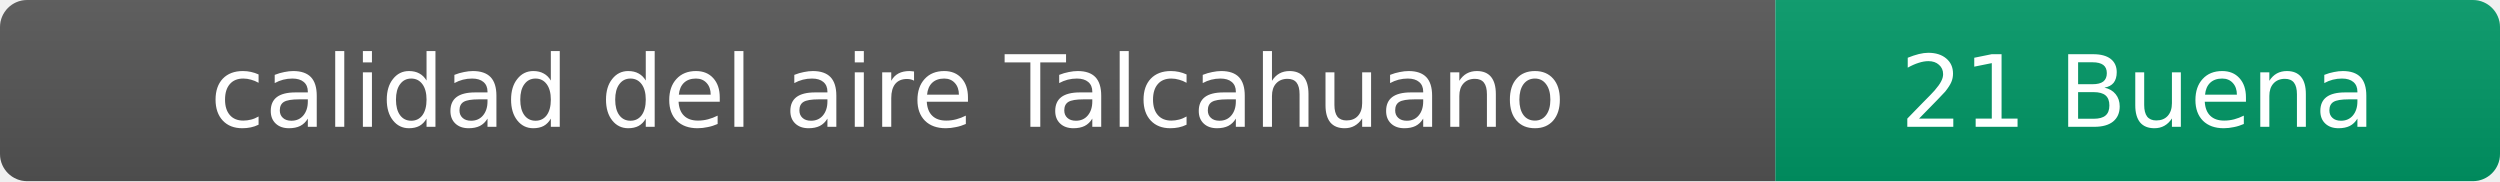
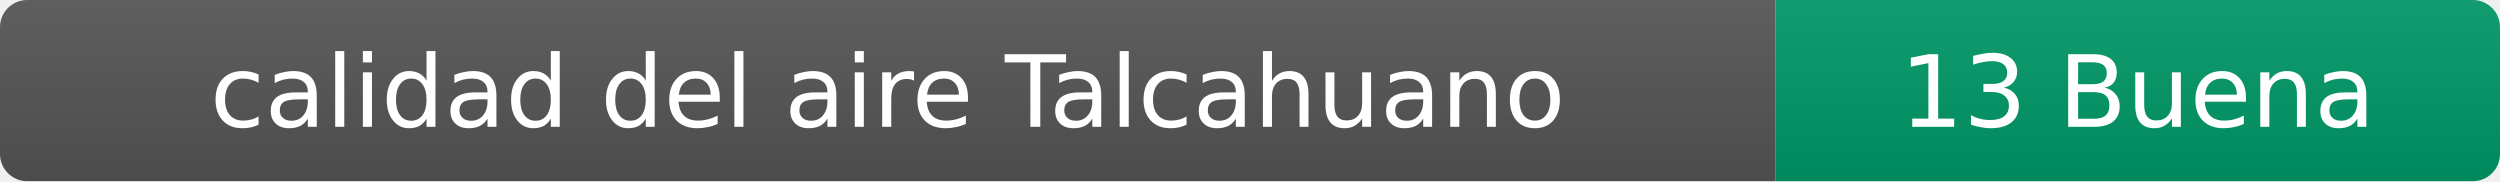
- <svg xmlns="http://www.w3.org/2000/svg" width="276" height="20" role="img" aria-label="calidad del aire: 21 Buena">
+ <svg xmlns="http://www.w3.org/2000/svg" width="276" height="20" role="img" aria-label="calidad del aire: 13 Buena">
  <linearGradient id="s" x2="0" y2="100%">
    <stop offset="0" stop-color="#bbb" stop-opacity=".1" />
    <stop offset="1" stop-opacity=".1" />
  </linearGradient>
  <clipPath id="r">
    <rect width="276" height="20" rx="3" fill="#fff" />
  </clipPath>
  <g clip-path="url(#r)">
    <rect width="196" height="20" fill="#555" />
    <rect x="196" width="80" height="20" fill="#009966" />
    <rect width="276" height="20" fill="url(#s)" />
  </g>
  <g fill="#fff" text-anchor="middle" font-family="Verdana,Geneva,DejaVu Sans,sans-serif" font-size="11">
    <text x="98" y="14">calidad del aire Talcahuano</text>
-     <text x="236" y="14">21 Buena</text>
+     <text x="236" y="14">13 Buena</text>
  </g>
</svg>
